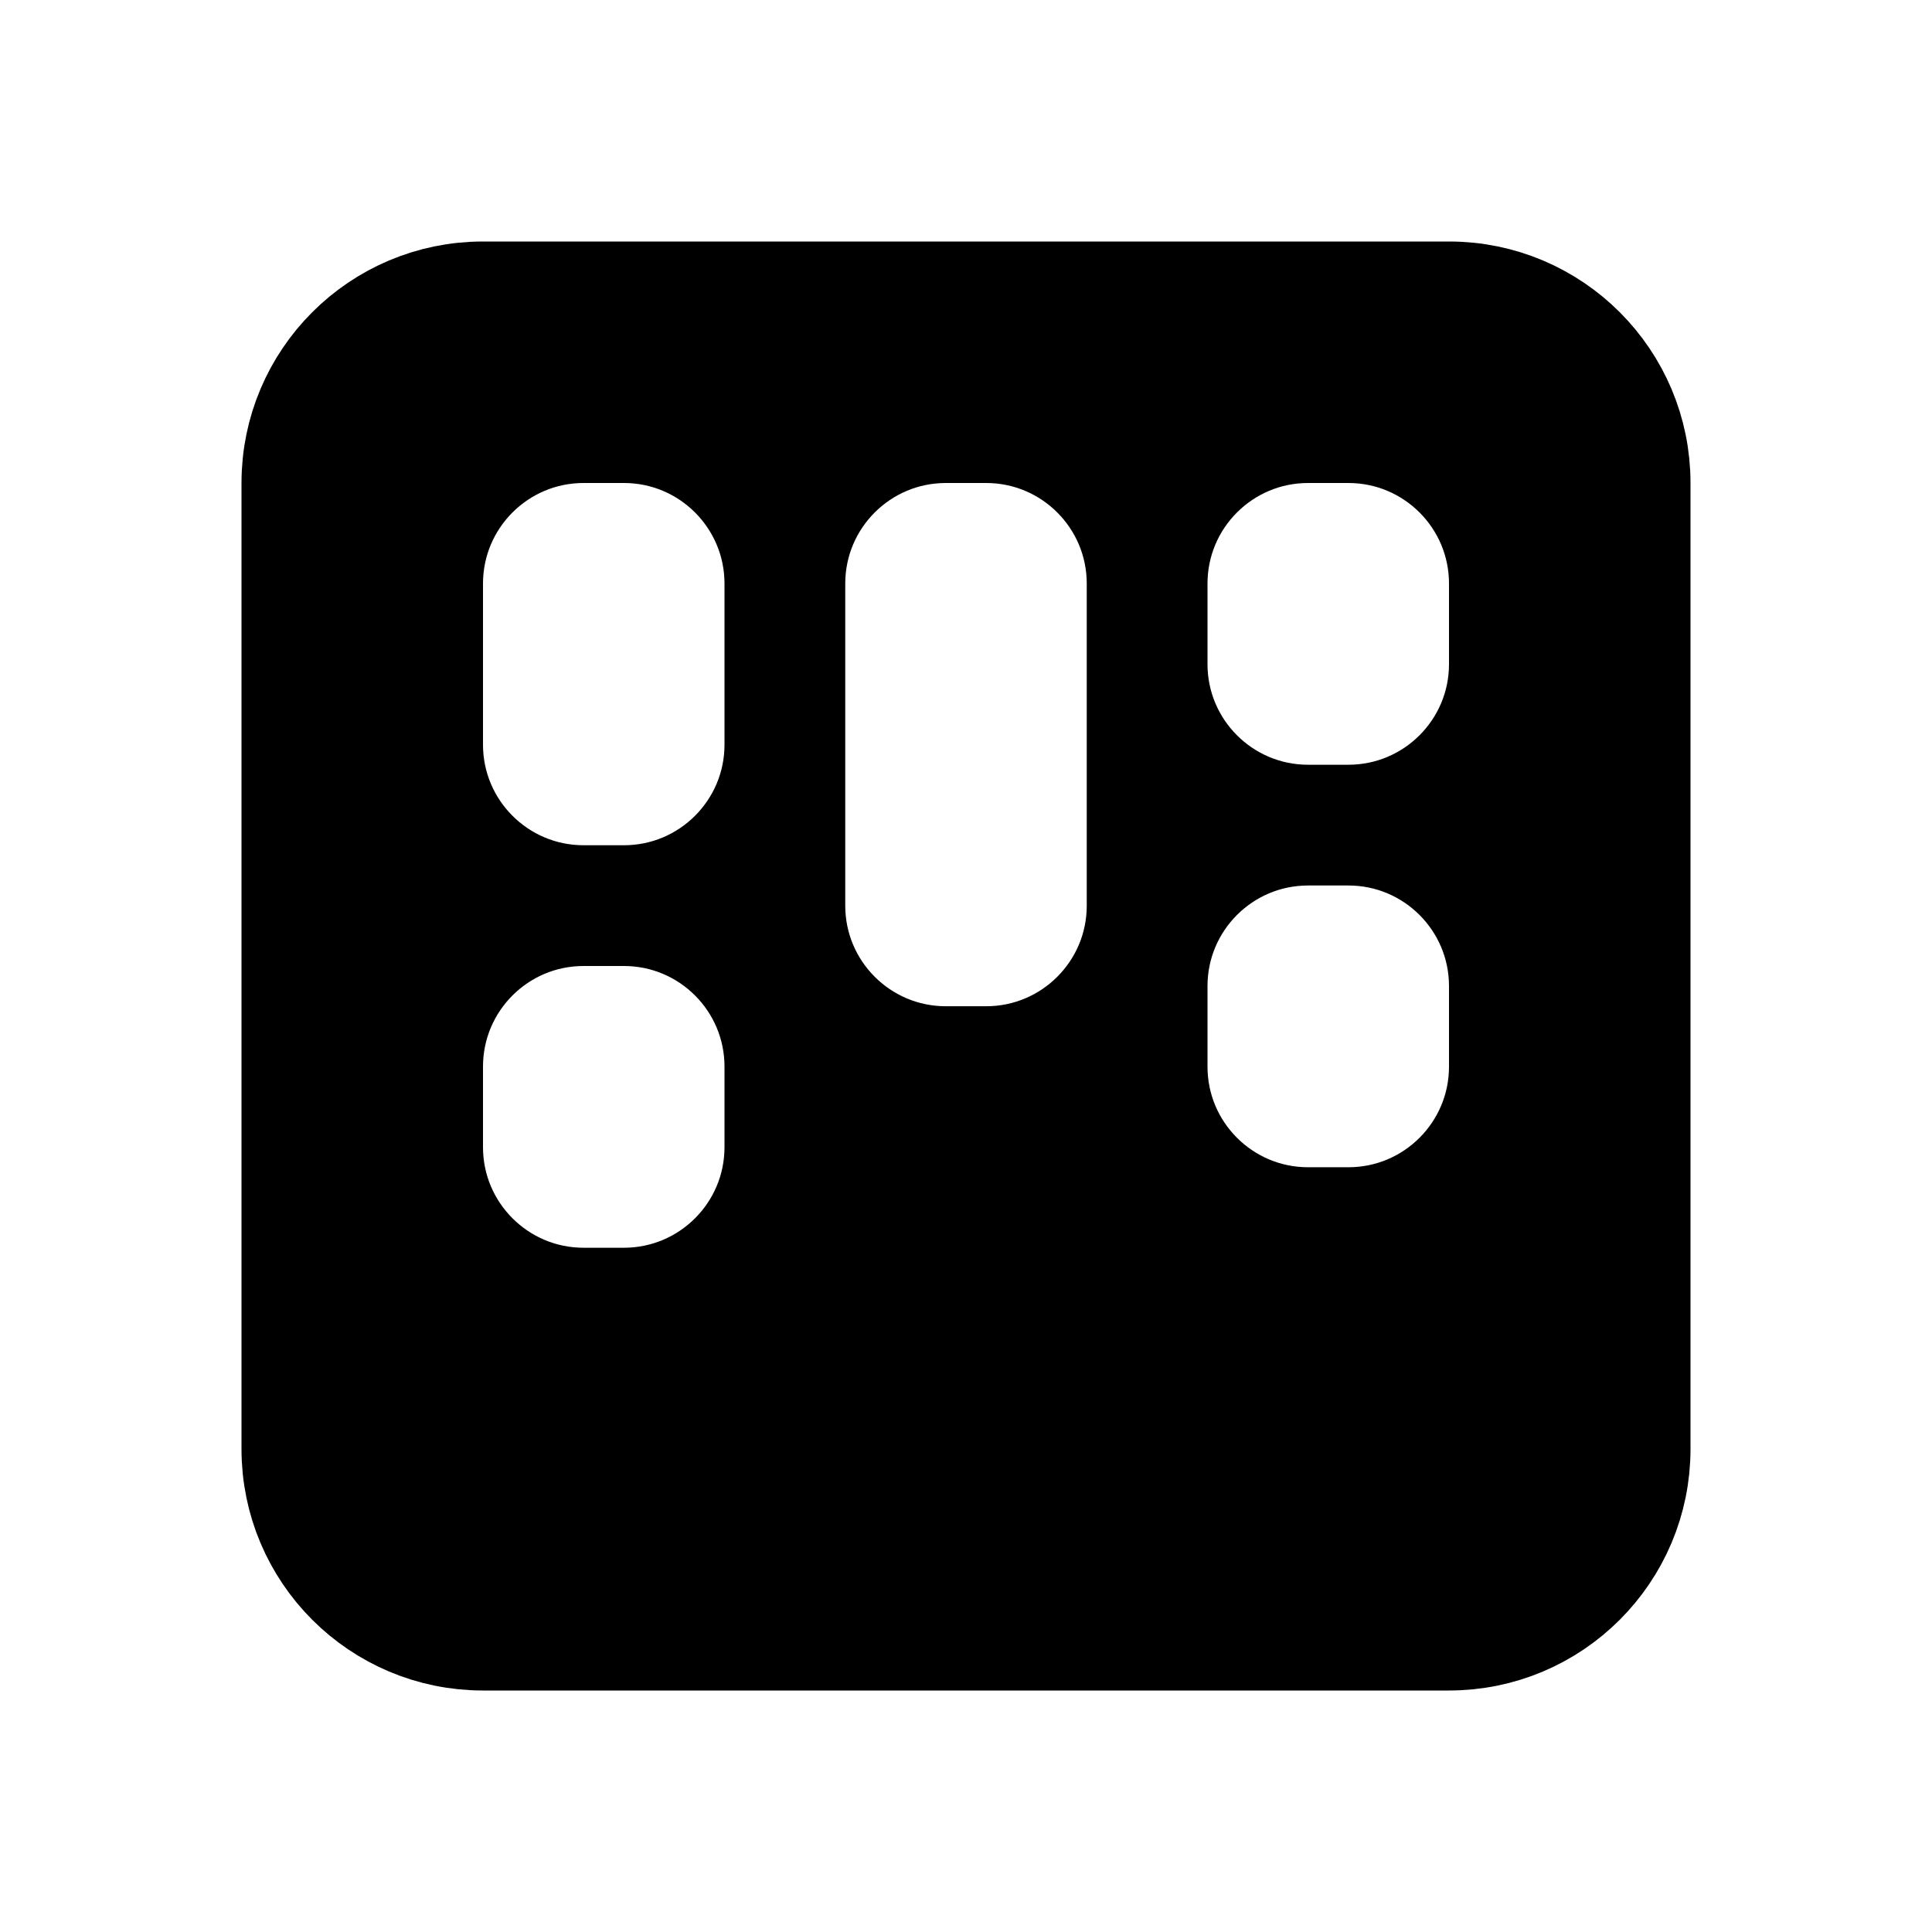
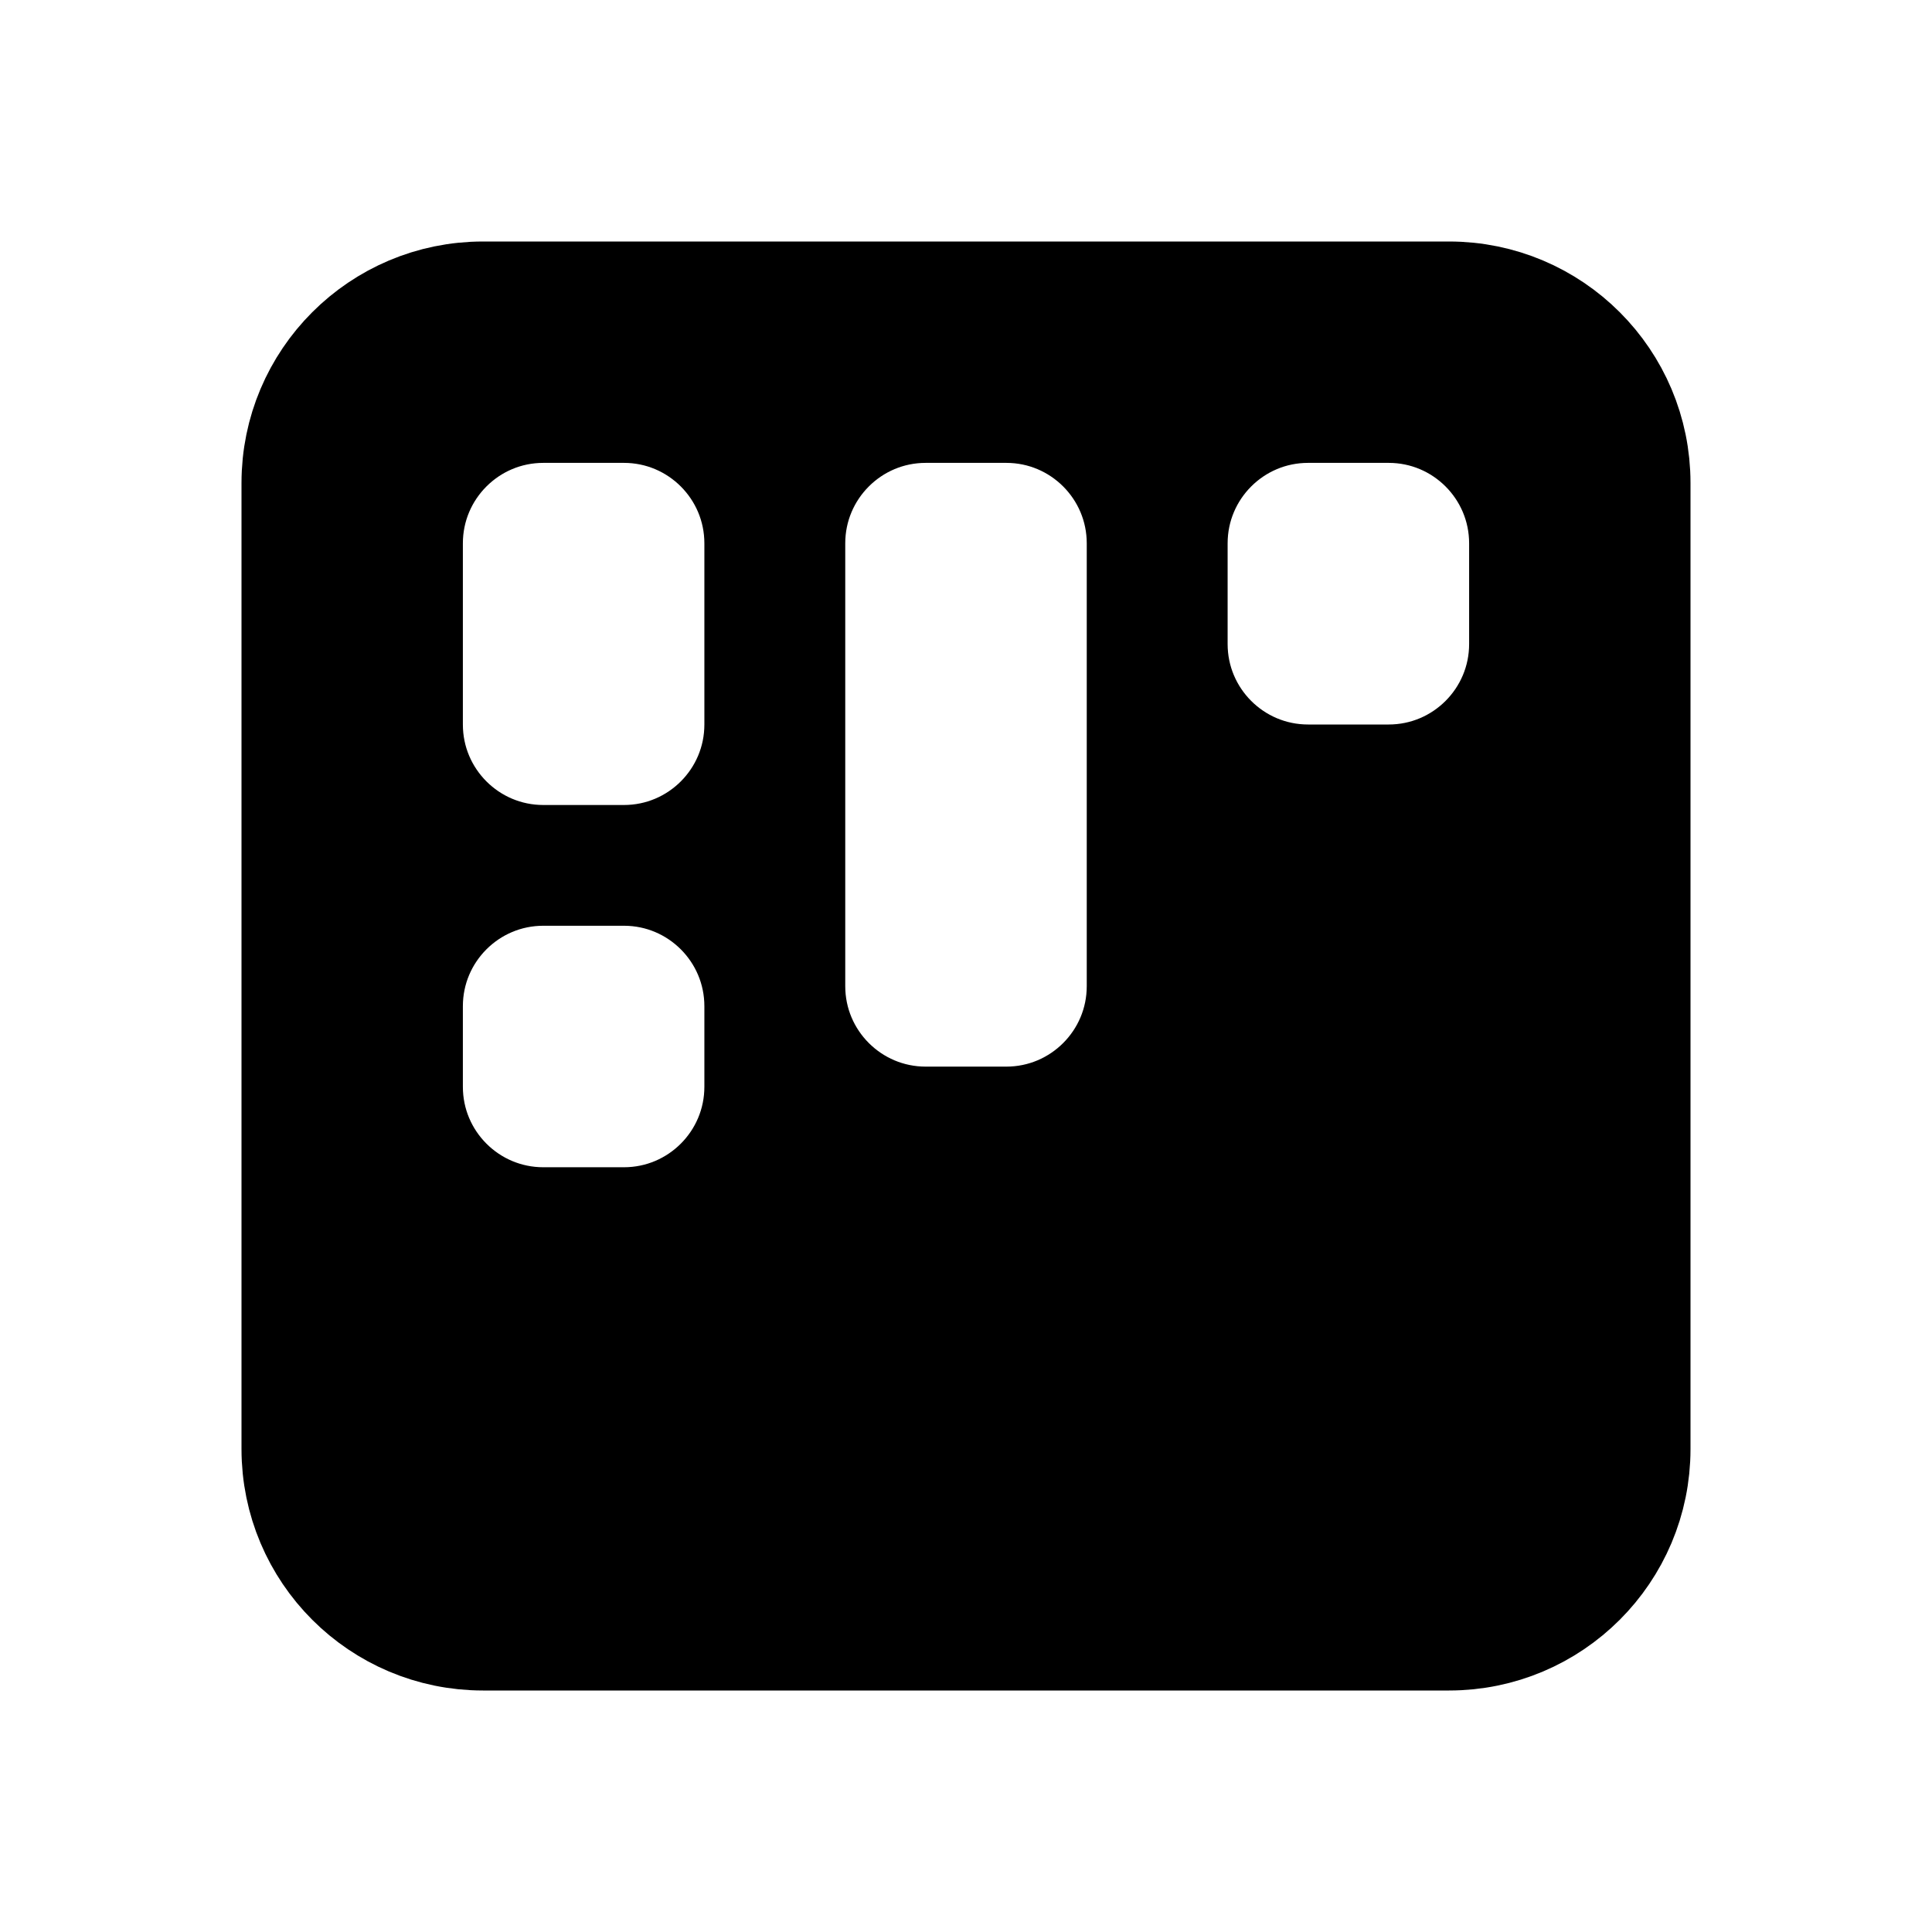
<svg xmlns="http://www.w3.org/2000/svg" viewBox="0 0 24 24" fill="currentColor" stroke="currentColor" stroke-width="1.5" stroke-linecap="round" stroke-linejoin="round" fill-rule="evenodd">
-   <path d="M6 3.75H18A2.25 2.25 0 0 1 20.25 6V18A2.25 2.25 0 0 1 18 20.25H6A2.25 2.25 0 0 1 3.75 18V6A2.25 2.25 0 0 1 6 3.75ZM7.25 5.25H7.75A2 2 0 0 1 9.75 7.25V9.25A2 2 0 0 1 7.75 11.25H7.25A2 2 0 0 1 5.25 9.25V7.25A2 2 0 0 1 7.25 5.25ZM7.25 11.25H7.75A2 2 0 0 1 9.75 13.25V14.25A2 2 0 0 1 7.75 16.25H7.25A2 2 0 0 1 5.25 14.25V13.25A2 2 0 0 1 7.25 11.25ZM11.75 5.25H12.25A2 2 0 0 1 14.25 7.25V11.25A2 2 0 0 1 12.25 13.25H11.75A2 2 0 0 1 9.75 11.25V7.25A2 2 0 0 1 11.75 5.25ZM16.25 5.25H16.75A2 2 0 0 1 18.75 7.25V8.25A2 2 0 0 1 16.75 10.25H16.25A2 2 0 0 1 14.25 8.25V7.25A2 2 0 0 1 16.25 5.25ZM16.25 10.25H16.75A2 2 0 0 1 18.75 12.25V13.25A2 2 0 0 1 16.75 15.25H16.25A2 2 0 0 1 14.25 13.25V12.25A2 2 0 0 1 16.25 10.25Z" />
+   <path d="M6 3.75H18A2.25 2.25 0 0 1 20.25 6V18A2.25 2.25 0 0 1 18 20.25H6A2.25 2.25 0 0 1 3.75 18V6A2.25 2.25 0 0 1 6 3.75ZM6.75 5H7.75A1.75 1.75 0 0 1 9.5 6.75V9A1.75 1.75 0 0 1 7.75 10.75H6.75A1.75 1.75 0 0 1 5 9V6.75A1.75 1.75 0 0 1 6.75 5ZM6.75 10.75H7.75A1.75 1.75 0 0 1 9.5 12.5V13.5A1.75 1.75 0 0 1 7.75 15.25H6.75A1.75 1.75 0 0 1 5 13.5V12.5A1.75 1.75 0 0 1 6.75 10.75ZM11.5 5H12.5A1.75 1.75 0 0 1 14.25 6.75V12.25A1.75 1.75 0 0 1 12.5 14H11.5A1.75 1.75 0 0 1 9.75 12.25V6.75A1.75 1.75 0 0 1 11.5 5ZM16.25 5H17.25A1.75 1.75 0 0 1 19 6.75V8A1.75 1.75 0 0 1 17.25 9.75H16.25A1.75 1.75 0 0 1 14.5 8V6.75A1.75 1.75 0 0 1 16.25 5Z" />
</svg>
